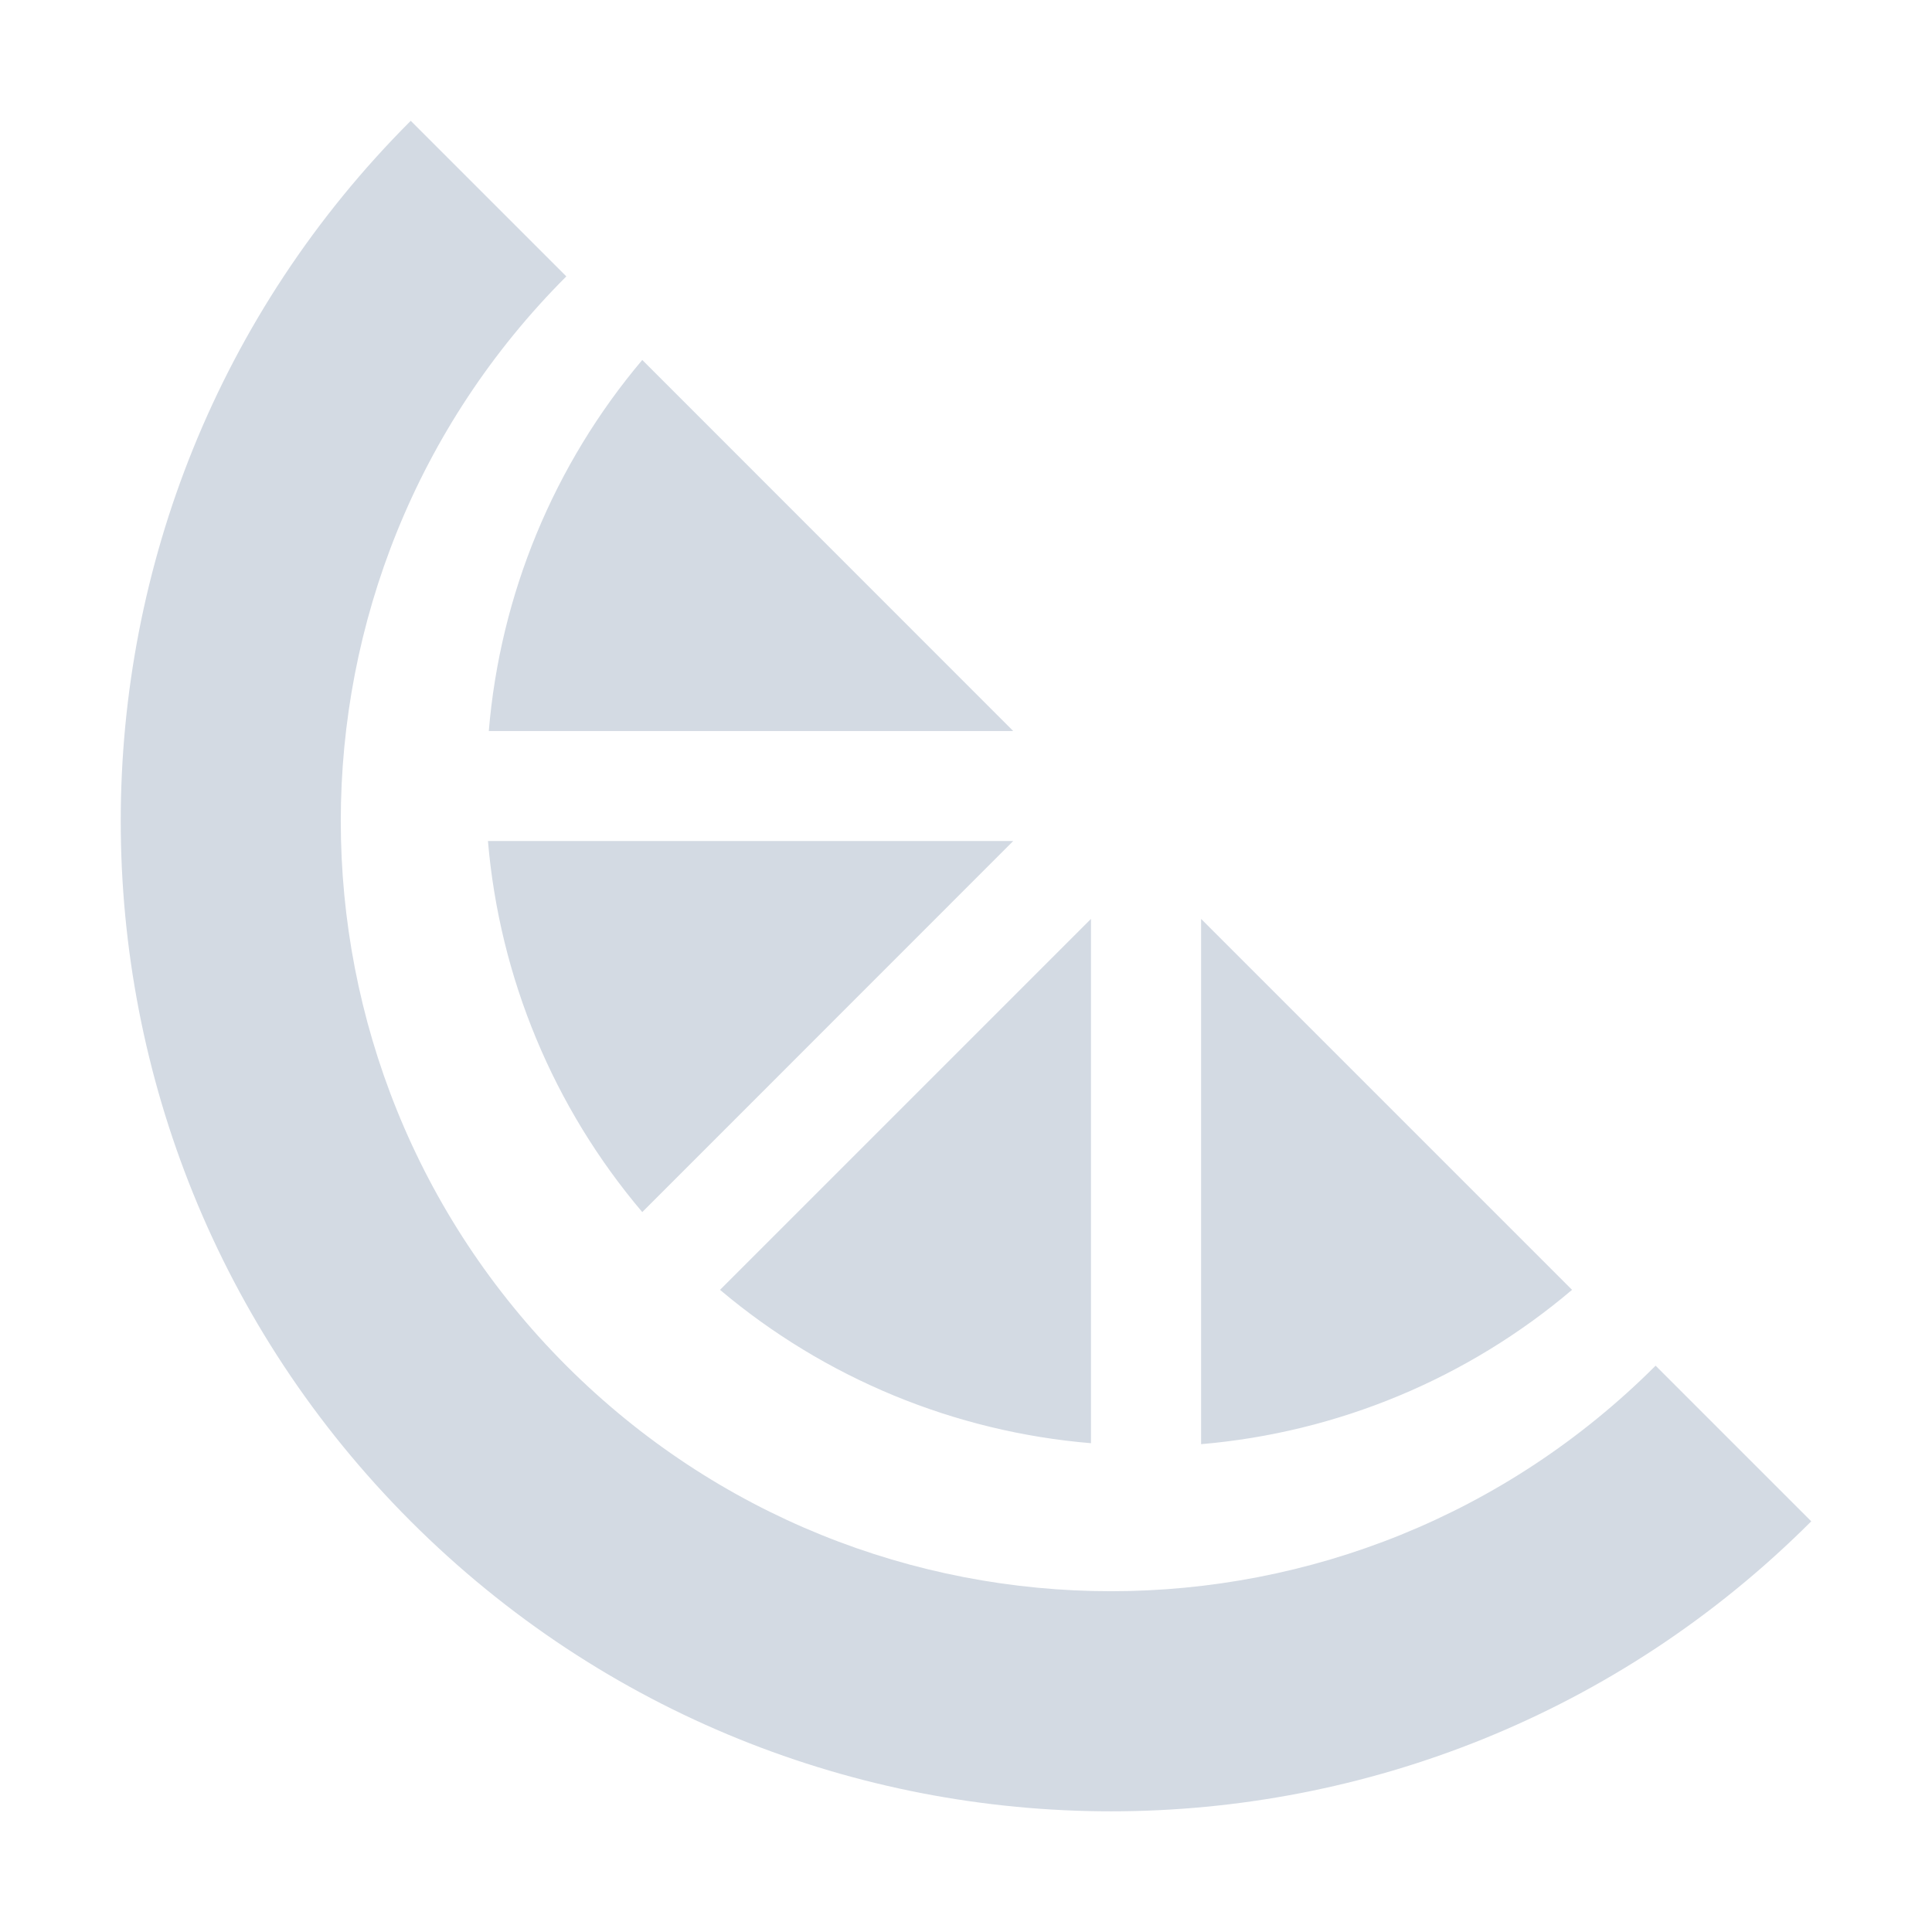
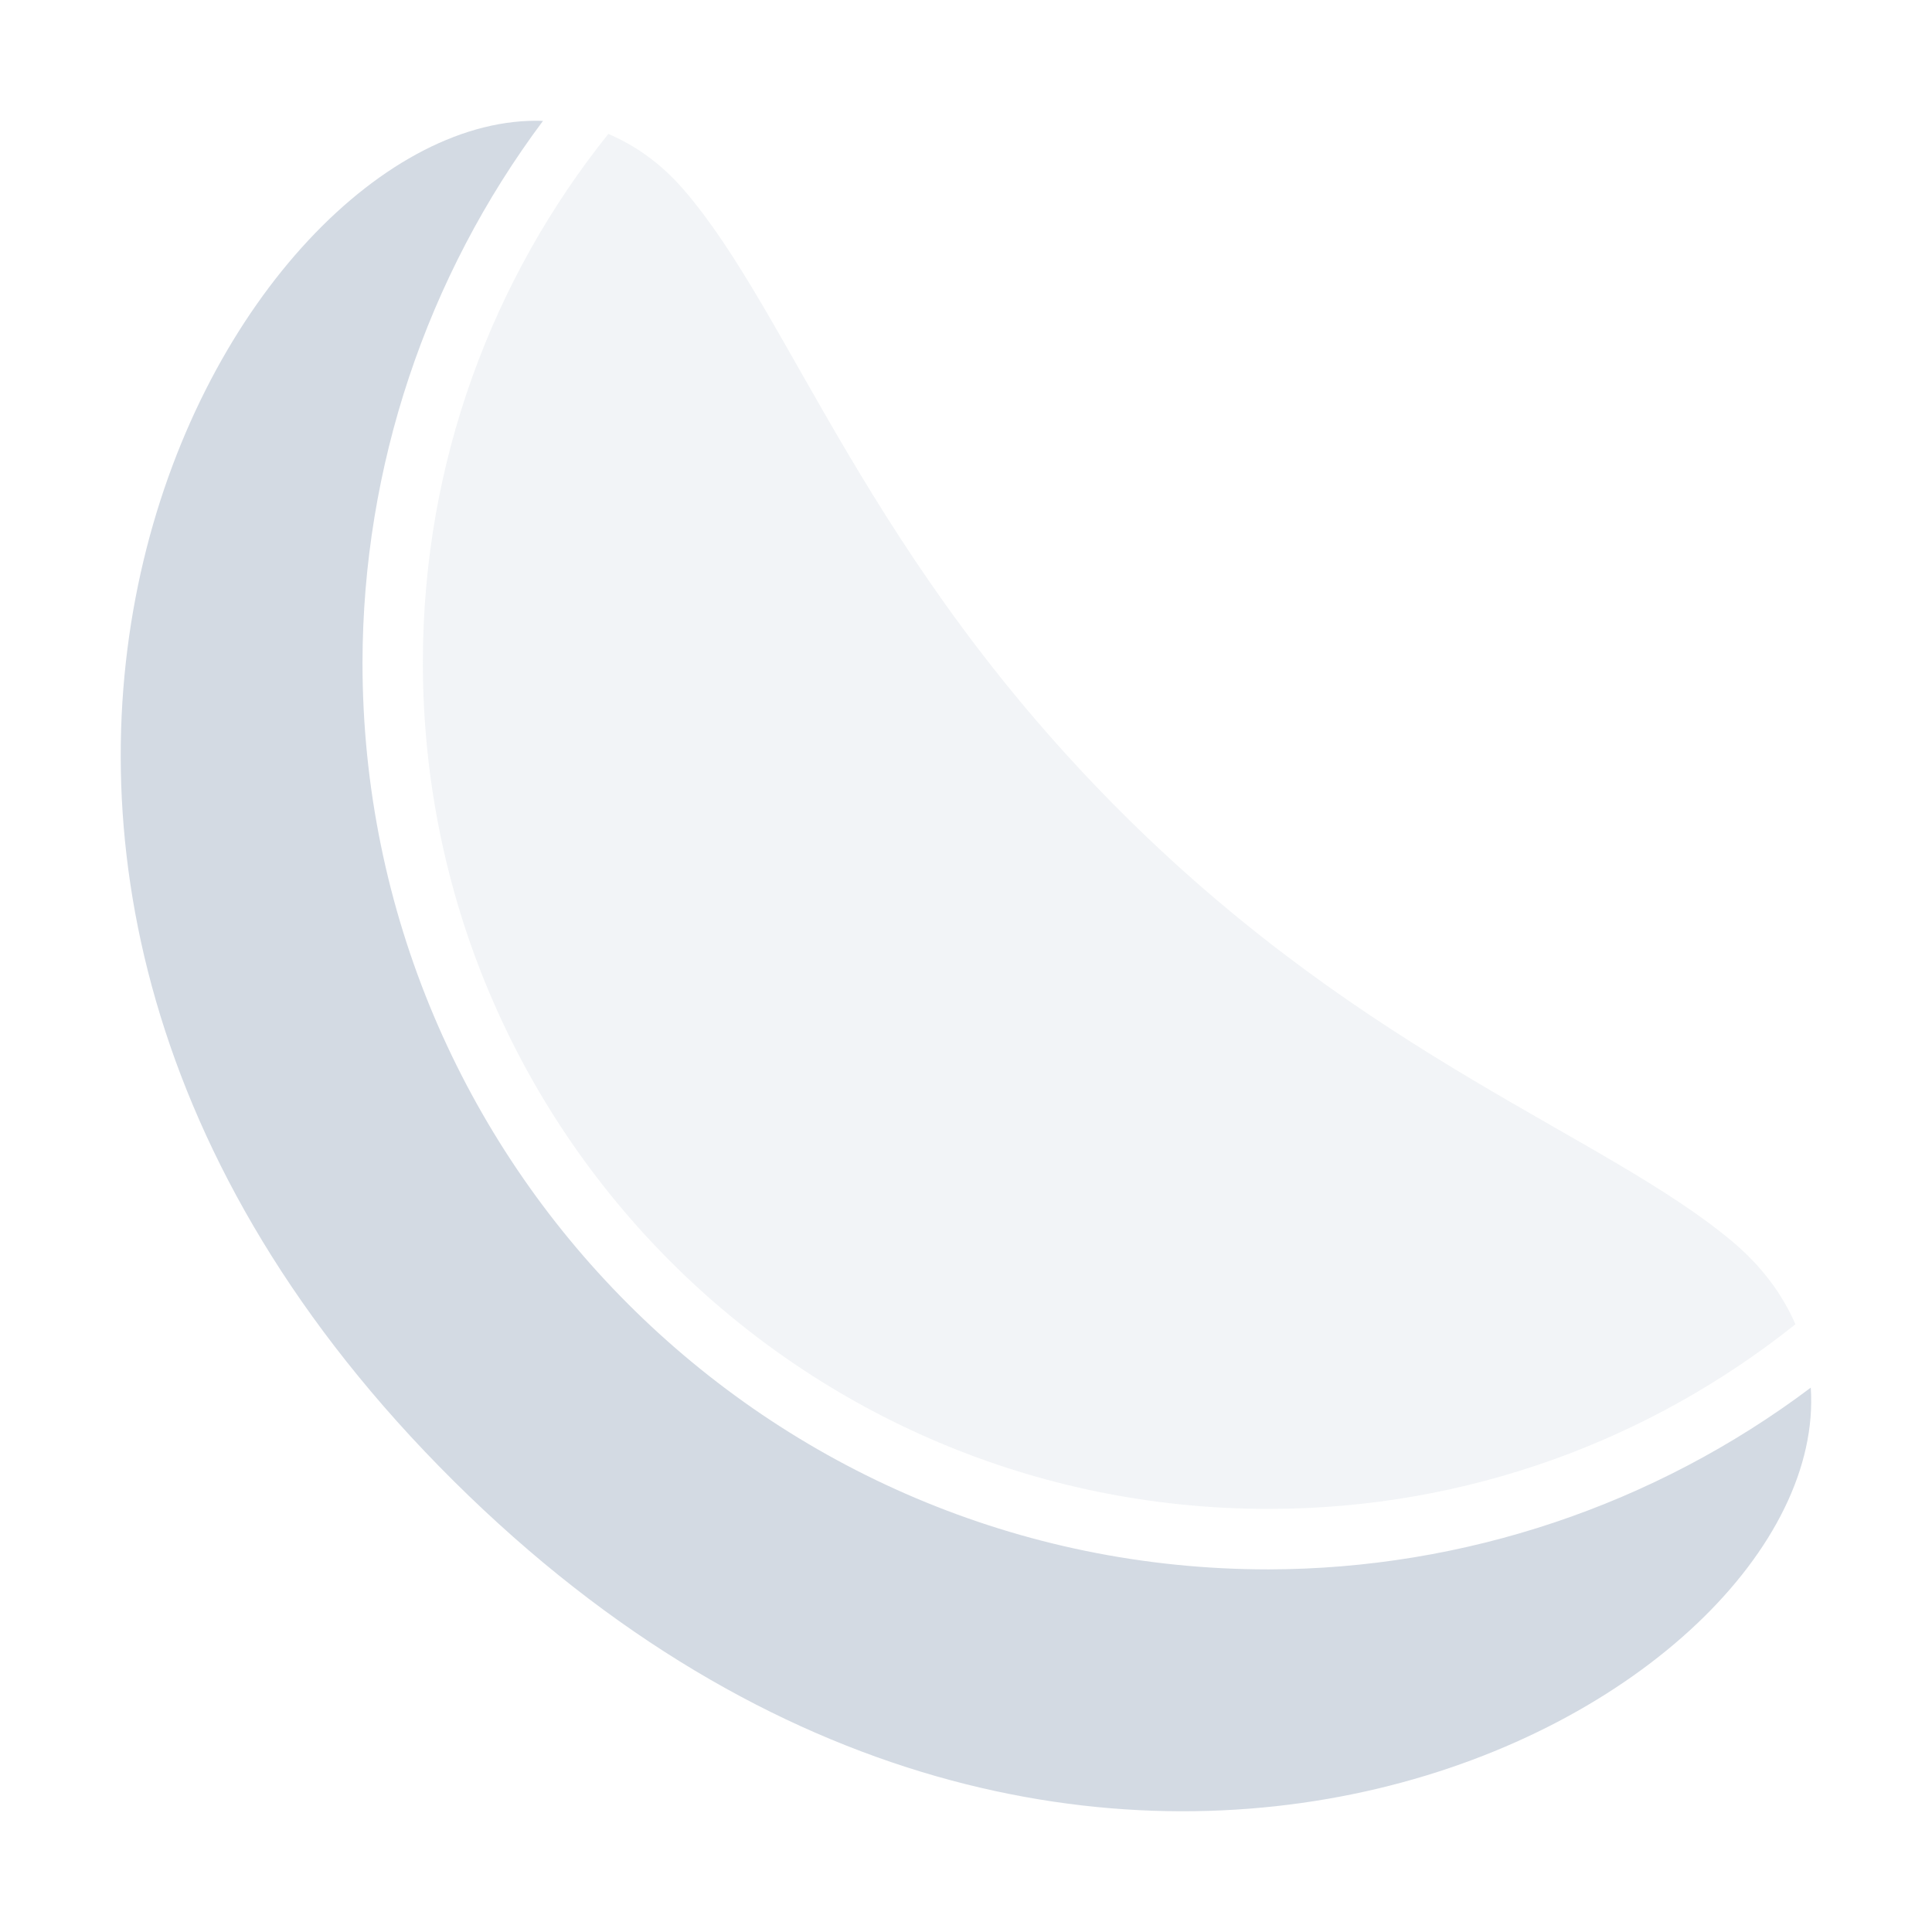
<svg xmlns="http://www.w3.org/2000/svg" width="16" height="16" version="1.1">
  <defs>
    <style id="current-color-scheme" type="text/css">
   .ColorScheme-Text { color:#d3dae3; } .ColorScheme-Highlight { color:#5294e2; }
  </style>
  </defs>
-   <path style="fill:currentColor" class="ColorScheme-Text" d="M 3.402,1 A 8.202,8.202 0 0 0 3.402,12.599 8.202,8.202 0 0 0 15,12.599 L 13.711,11.31 A 6.38,6.38 0 0 1 4.69,11.31 6.38,6.38 0 0 1 4.69,2.289 L 3.401,1 Z M 5.319,2.981 A 5.468,5.468 0 0 0 4.048,6.054 H 8.391 Z M 4.041,6.965 A 5.468,5.468 0 0 0 5.319,10.038 L 8.391,6.965 Z M 9.035,7.61 5.963,10.682 A 5.468,5.468 0 0 0 9.035,11.952 Z M 9.947,7.61 V 11.96 A 5.468,5.468 0 0 0 13.019,10.682 Z" />
+   <path style="fill:currentColor" class="ColorScheme-Text" d="M 4.497,1.001 C 1.922,0.91 -1.503,7.044 3.758,12.266 c 5.245,5.206 11.412,1.843 11.238,-0.774 A 7.503,7.51 0 0 1 10.505,12.997 7.503,7.51 0 0 1 3.002,5.487 7.503,7.51 0 0 1 4.497,1.001 Z" />
+   <path style="fill:currentColor;opacity:0.3" class="ColorScheme-Text" d="M 5.038,1.109 C 4.078,2.308 3.502,3.828 3.502,5.487 c 0,3.877 3.129,7.009 7.002,7.009 1.653,0 3.168,-0.574 4.365,-1.529 C 14.761,10.719 14.59,10.484 14.336,10.273 13.284,9.397 11.343,8.768 9.313,6.753 7.171,4.626 6.56,2.612 5.663,1.572 5.474,1.353 5.262,1.205 5.038,1.109 Z" />
</svg>
